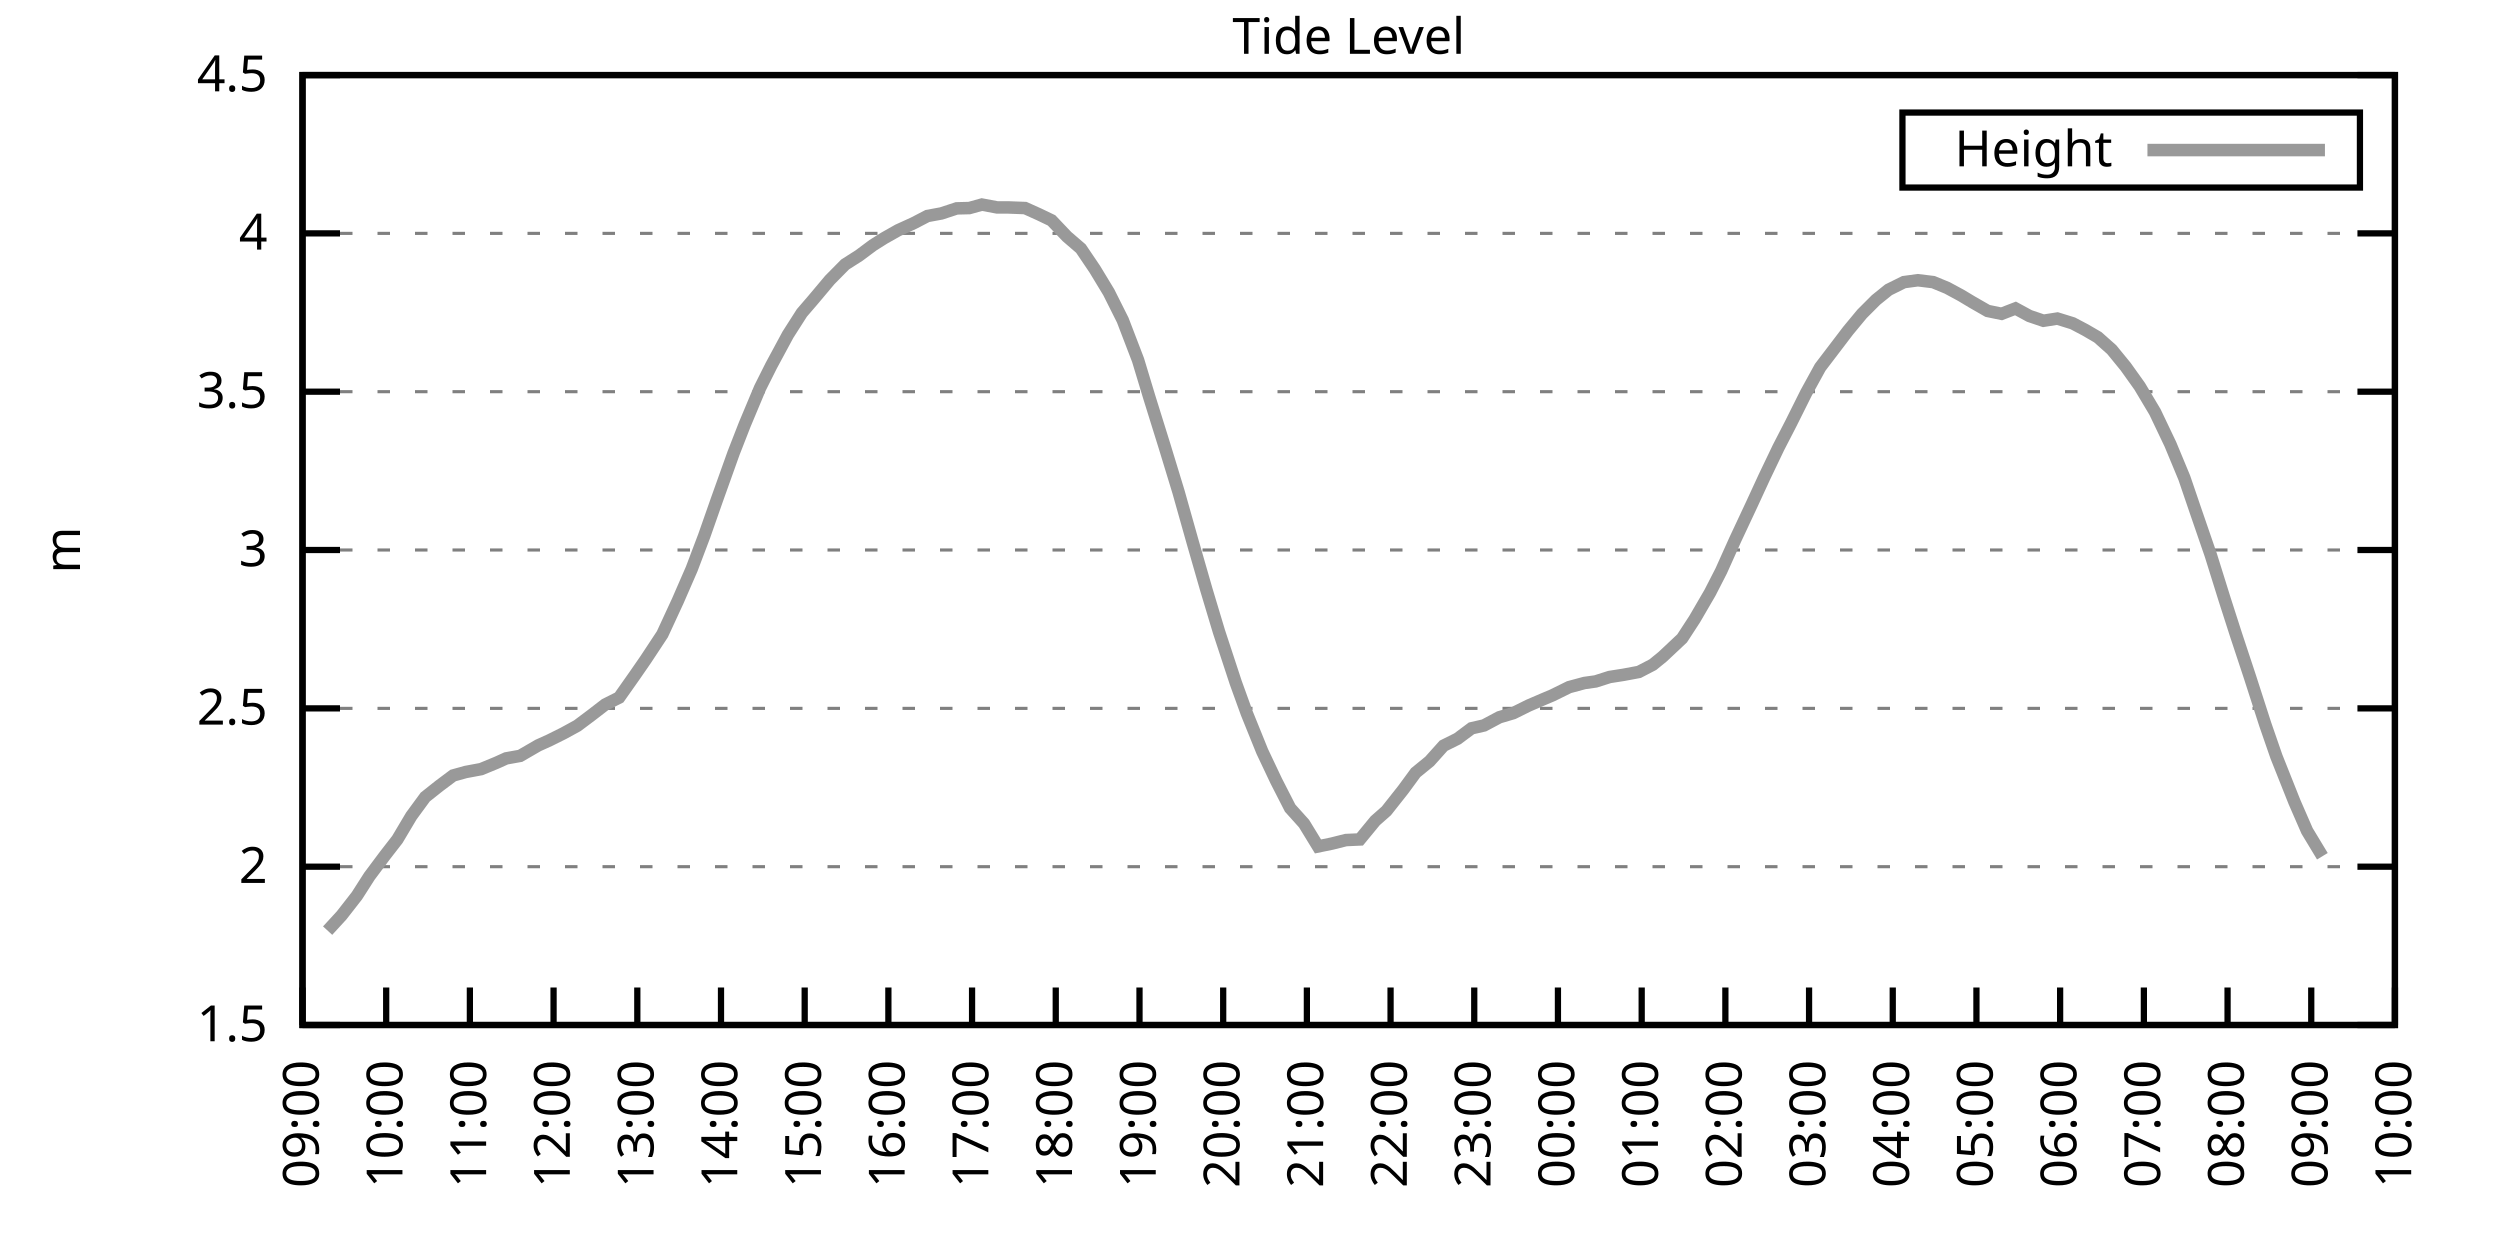
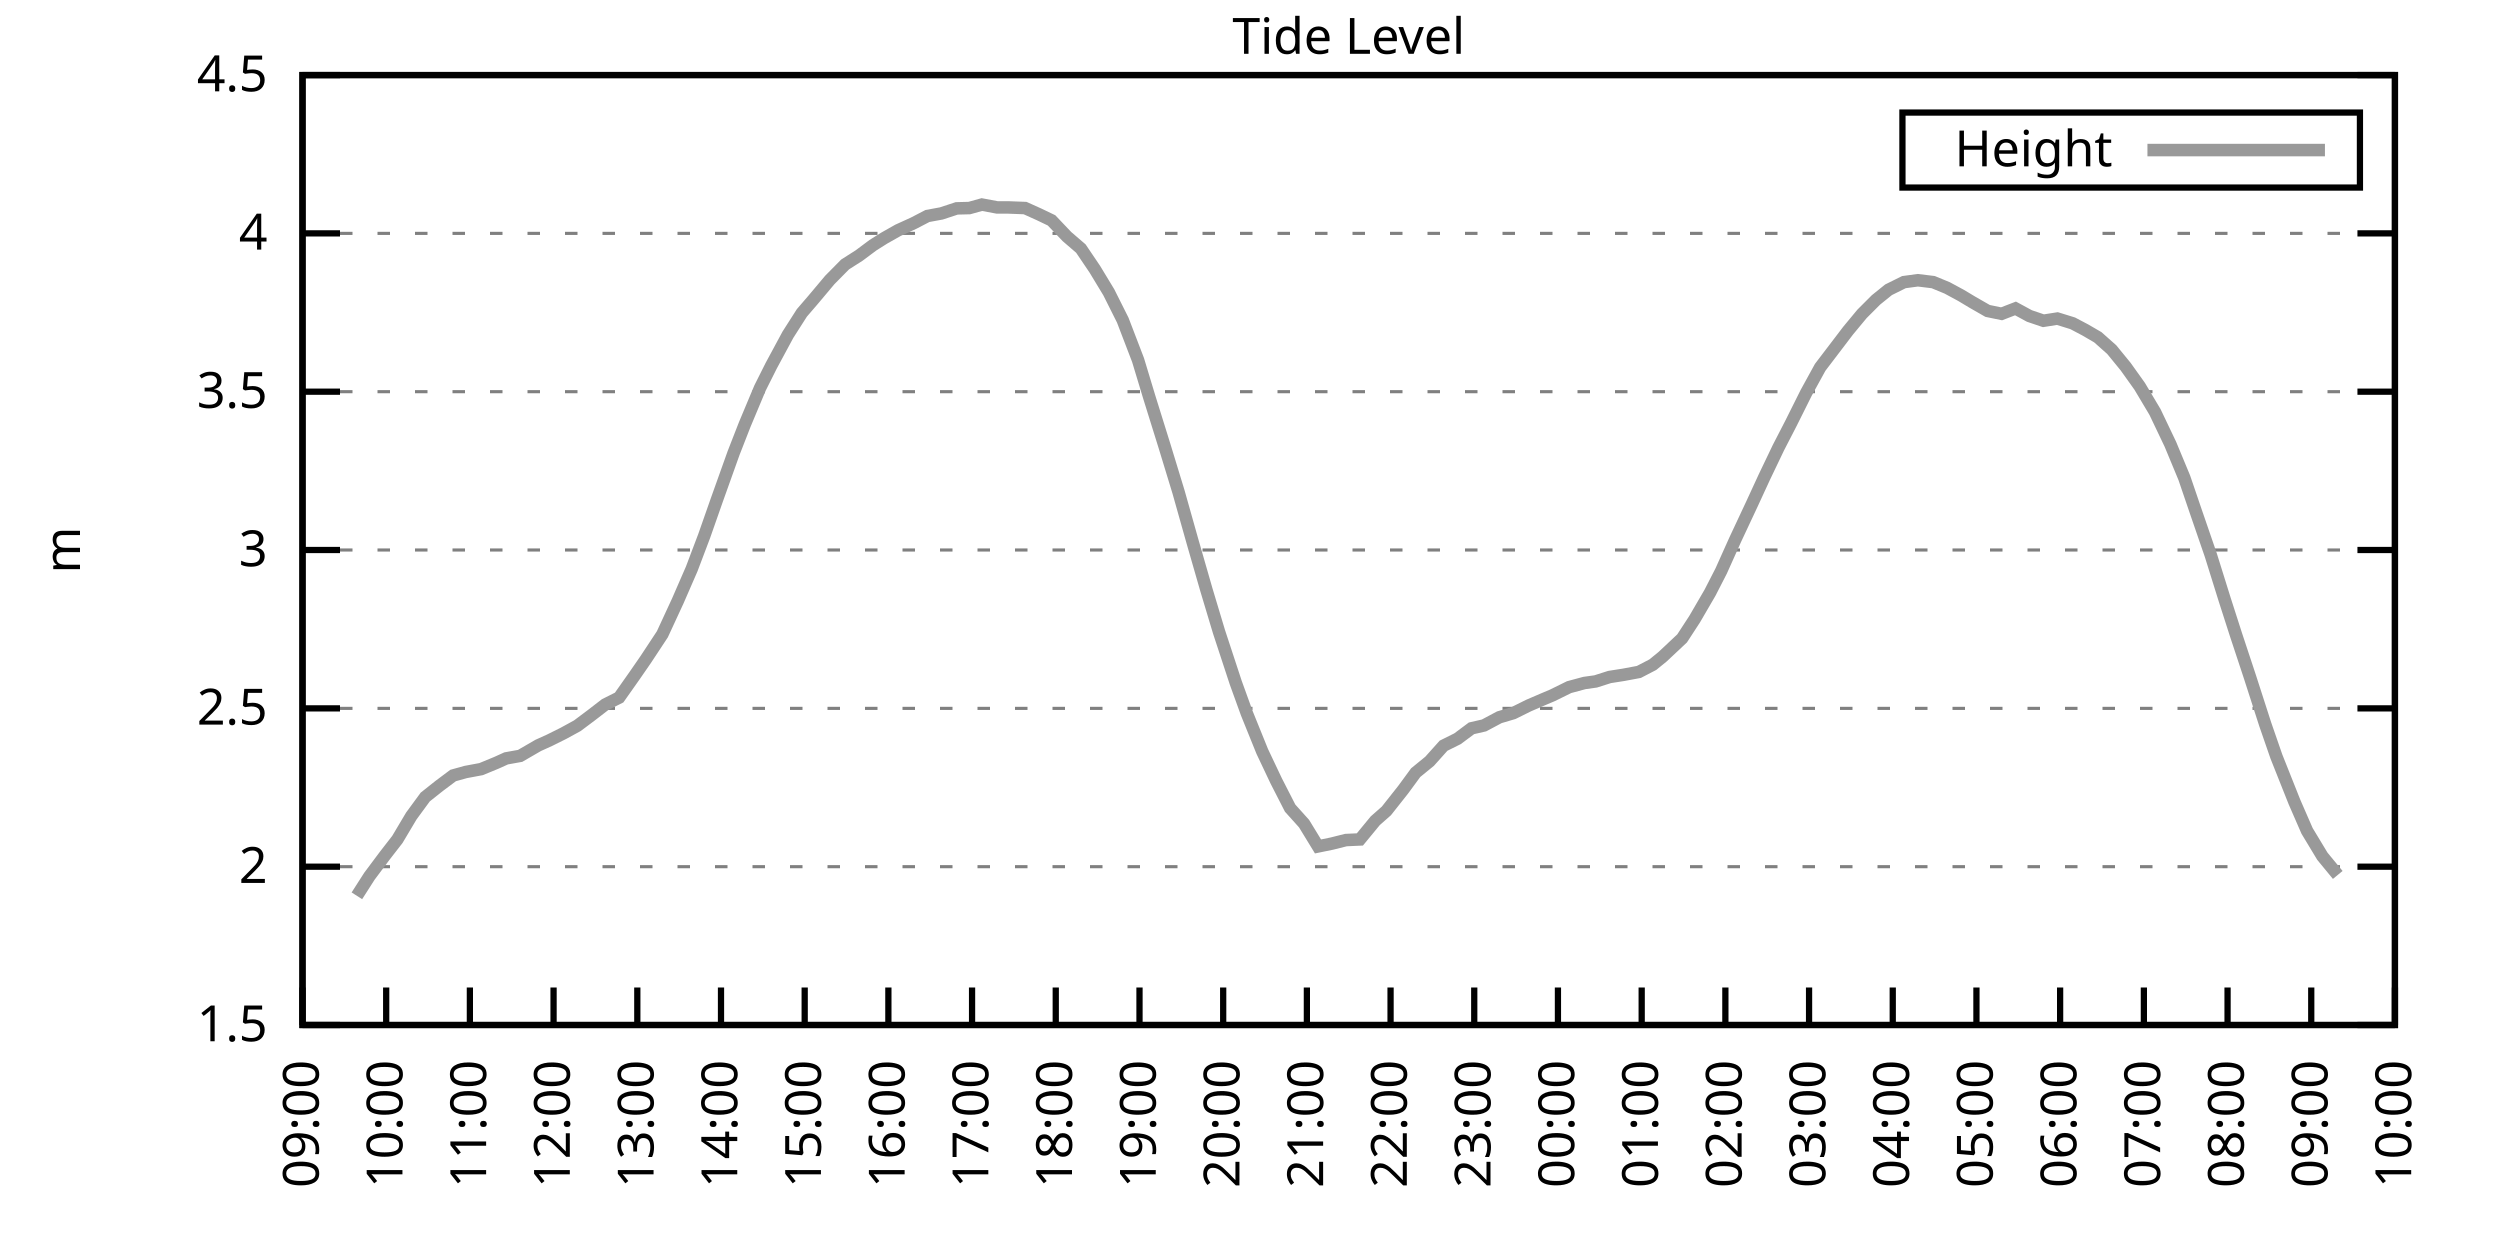
<svg xmlns="http://www.w3.org/2000/svg" xmlns:xlink="http://www.w3.org/1999/xlink" width="400" height="200" viewBox="0 0 400 200">
  <g id="gnuplot_canvas">
    <rect x="0" y="0" width="400" height="200" fill="none" />
    <defs>
      <circle id="gpDot" r="0.5" stroke-width="0.5" stroke="currentColor" />
      <path id="gpPt0" stroke-width="0.333" stroke="currentColor" d="M-1,0 h2 M0,-1 v2" />
      <path id="gpPt1" stroke-width="0.333" stroke="currentColor" d="M-1,-1 L1,1 M1,-1 L-1,1" />
      <path id="gpPt2" stroke-width="0.333" stroke="currentColor" d="M-1,0 L1,0 M0,-1 L0,1 M-1,-1 L1,1 M-1,1 L1,-1" />
      <rect id="gpPt3" stroke-width="0.333" stroke="currentColor" x="-1" y="-1" width="2" height="2" />
      <rect id="gpPt4" stroke-width="0.333" stroke="currentColor" fill="currentColor" x="-1" y="-1" width="2" height="2" />
      <circle id="gpPt5" stroke-width="0.333" stroke="currentColor" cx="0" cy="0" r="1" />
      <use xlink:href="#gpPt5" id="gpPt6" fill="currentColor" stroke="none" />
      <path id="gpPt7" stroke-width="0.333" stroke="currentColor" d="M0,-1.33 L-1.33,0.67 L1.33,0.67 z" />
      <use xlink:href="#gpPt7" id="gpPt8" fill="currentColor" stroke="none" />
      <use xlink:href="#gpPt7" id="gpPt9" stroke="currentColor" transform="rotate(180)" />
      <use xlink:href="#gpPt9" id="gpPt10" fill="currentColor" stroke="none" />
      <use xlink:href="#gpPt3" id="gpPt11" stroke="currentColor" transform="rotate(45)" />
      <use xlink:href="#gpPt11" id="gpPt12" fill="currentColor" stroke="none" />
      <path id="gpPt13" stroke-width="0.333" stroke="currentColor" d="M0,1.330 L1.265,0.411 L0.782,-1.067 L-0.782,-1.076 L-1.265,0.411 z" />
      <use xlink:href="#gpPt13" id="gpPt14" fill="currentColor" stroke="none" />
      <filter id="textbox" filterUnits="objectBoundingBox" x="0" y="0" height="1" width="1">
        <feFlood flood-color="white" flood-opacity="1" result="bgnd" />
        <feComposite in="SourceGraphic" in2="bgnd" operator="atop" />
      </filter>
      <filter id="greybox" filterUnits="objectBoundingBox" x="0" y="0" height="1" width="1">
        <feFlood flood-color="lightgrey" flood-opacity="1" result="grey" />
        <feComposite in="SourceGraphic" in2="grey" operator="atop" />
      </filter>
    </defs>
    <g fill="none" color="white" stroke="currentColor" stroke-width="1.00" stroke-linecap="butt" stroke-linejoin="miter">
</g>
    <g fill="none" color="black" stroke="currentColor" stroke-width="1.00" stroke-linecap="butt" stroke-linejoin="miter">
      <g stroke="none" shape-rendering="crispEdges">
        <polygon fill="rgb(255, 255, 255)" points="48.40,164.00 383.18,164.00 383.18,12.02 48.40,12.02 " />
      </g>
    </g>
    <g fill="none" color="black" stroke="currentColor" stroke-width="1.00" stroke-linecap="butt" stroke-linejoin="miter">
</g>
    <g fill="none" color="black" stroke="black" stroke-width="0.50" stroke-linecap="butt" stroke-linejoin="miter">
</g>
    <g fill="none" color="gray" stroke="currentColor" stroke-width="0.50" stroke-linecap="butt" stroke-linejoin="miter">
      <path stroke="gray" stroke-dasharray="2,4" class="gridline" d="M48.40,164.00 L383.19,164.00  " />
    </g>
    <g fill="none" color="gray" stroke="gray" stroke-width="1.00" stroke-linecap="butt" stroke-linejoin="miter">
</g>
    <g fill="none" color="black" stroke="currentColor" stroke-width="1.00" stroke-linecap="butt" stroke-linejoin="miter">
      <path stroke="black" d="M48.40,164.00 L54.40,164.00 M383.19,164.00 L377.19,164.00  " />
      <g transform="translate(42.80,166.60)" stroke="none" fill="black" font-family="Sans" font-size="8.00" text-anchor="end">
        <text>
          <tspan font-family="Sans"> 1.5</tspan>
        </text>
      </g>
    </g>
    <g fill="none" color="black" stroke="currentColor" stroke-width="1.00" stroke-linecap="butt" stroke-linejoin="miter">
</g>
    <g fill="none" color="black" stroke="black" stroke-width="0.50" stroke-linecap="butt" stroke-linejoin="miter">
</g>
    <g fill="none" color="gray" stroke="currentColor" stroke-width="0.50" stroke-linecap="butt" stroke-linejoin="miter">
      <path stroke="gray" stroke-dasharray="2,4" class="gridline" d="M48.40,138.67 L383.19,138.67  " />
    </g>
    <g fill="none" color="gray" stroke="gray" stroke-width="1.00" stroke-linecap="butt" stroke-linejoin="miter">
</g>
    <g fill="none" color="black" stroke="currentColor" stroke-width="1.00" stroke-linecap="butt" stroke-linejoin="miter">
      <path stroke="black" d="M48.40,138.67 L54.40,138.67 M383.19,138.67 L377.19,138.67  " />
      <g transform="translate(42.80,141.27)" stroke="none" fill="black" font-family="Sans" font-size="8.00" text-anchor="end">
        <text>
          <tspan font-family="Sans"> 2</tspan>
        </text>
      </g>
    </g>
    <g fill="none" color="black" stroke="currentColor" stroke-width="1.00" stroke-linecap="butt" stroke-linejoin="miter">
</g>
    <g fill="none" color="black" stroke="black" stroke-width="0.50" stroke-linecap="butt" stroke-linejoin="miter">
</g>
    <g fill="none" color="gray" stroke="currentColor" stroke-width="0.50" stroke-linecap="butt" stroke-linejoin="miter">
      <path stroke="gray" stroke-dasharray="2,4" class="gridline" d="M48.40,113.34 L383.19,113.34  " />
    </g>
    <g fill="none" color="gray" stroke="gray" stroke-width="1.00" stroke-linecap="butt" stroke-linejoin="miter">
</g>
    <g fill="none" color="black" stroke="currentColor" stroke-width="1.00" stroke-linecap="butt" stroke-linejoin="miter">
      <path stroke="black" d="M48.40,113.34 L54.40,113.34 M383.19,113.34 L377.19,113.34  " />
      <g transform="translate(42.80,115.94)" stroke="none" fill="black" font-family="Sans" font-size="8.00" text-anchor="end">
        <text>
          <tspan font-family="Sans"> 2.5</tspan>
        </text>
      </g>
    </g>
    <g fill="none" color="black" stroke="currentColor" stroke-width="1.00" stroke-linecap="butt" stroke-linejoin="miter">
</g>
    <g fill="none" color="black" stroke="black" stroke-width="0.50" stroke-linecap="butt" stroke-linejoin="miter">
</g>
    <g fill="none" color="gray" stroke="currentColor" stroke-width="0.50" stroke-linecap="butt" stroke-linejoin="miter">
      <path stroke="gray" stroke-dasharray="2,4" class="gridline" d="M48.40,88.00 L383.19,88.00  " />
    </g>
    <g fill="none" color="gray" stroke="gray" stroke-width="1.00" stroke-linecap="butt" stroke-linejoin="miter">
</g>
    <g fill="none" color="black" stroke="currentColor" stroke-width="1.00" stroke-linecap="butt" stroke-linejoin="miter">
      <path stroke="black" d="M48.40,88.00 L54.40,88.00 M383.19,88.00 L377.19,88.00  " />
      <g transform="translate(42.80,90.60)" stroke="none" fill="black" font-family="Sans" font-size="8.00" text-anchor="end">
        <text>
          <tspan font-family="Sans"> 3</tspan>
        </text>
      </g>
    </g>
    <g fill="none" color="black" stroke="currentColor" stroke-width="1.00" stroke-linecap="butt" stroke-linejoin="miter">
</g>
    <g fill="none" color="black" stroke="black" stroke-width="0.50" stroke-linecap="butt" stroke-linejoin="miter">
</g>
    <g fill="none" color="gray" stroke="currentColor" stroke-width="0.50" stroke-linecap="butt" stroke-linejoin="miter">
      <path stroke="gray" stroke-dasharray="2,4" class="gridline" d="M48.40,62.67 L383.19,62.67  " />
    </g>
    <g fill="none" color="gray" stroke="gray" stroke-width="1.00" stroke-linecap="butt" stroke-linejoin="miter">
</g>
    <g fill="none" color="black" stroke="currentColor" stroke-width="1.00" stroke-linecap="butt" stroke-linejoin="miter">
      <path stroke="black" d="M48.40,62.67 L54.40,62.67 M383.19,62.67 L377.19,62.67  " />
      <g transform="translate(42.80,65.27)" stroke="none" fill="black" font-family="Sans" font-size="8.00" text-anchor="end">
        <text>
          <tspan font-family="Sans"> 3.5</tspan>
        </text>
      </g>
    </g>
    <g fill="none" color="black" stroke="currentColor" stroke-width="1.00" stroke-linecap="butt" stroke-linejoin="miter">
</g>
    <g fill="none" color="black" stroke="black" stroke-width="0.50" stroke-linecap="butt" stroke-linejoin="miter">
</g>
    <g fill="none" color="gray" stroke="currentColor" stroke-width="0.50" stroke-linecap="butt" stroke-linejoin="miter">
      <path stroke="gray" stroke-dasharray="2,4" class="gridline" d="M48.40,37.34 L383.19,37.34  " />
    </g>
    <g fill="none" color="gray" stroke="gray" stroke-width="1.00" stroke-linecap="butt" stroke-linejoin="miter">
</g>
    <g fill="none" color="black" stroke="currentColor" stroke-width="1.00" stroke-linecap="butt" stroke-linejoin="miter">
      <path stroke="black" d="M48.40,37.34 L54.40,37.34 M383.19,37.34 L377.19,37.34  " />
      <g transform="translate(42.80,39.94)" stroke="none" fill="black" font-family="Sans" font-size="8.00" text-anchor="end">
        <text>
          <tspan font-family="Sans"> 4</tspan>
        </text>
      </g>
    </g>
    <g fill="none" color="black" stroke="currentColor" stroke-width="1.00" stroke-linecap="butt" stroke-linejoin="miter">
</g>
    <g fill="none" color="black" stroke="black" stroke-width="0.50" stroke-linecap="butt" stroke-linejoin="miter">
</g>
    <g fill="none" color="gray" stroke="currentColor" stroke-width="0.50" stroke-linecap="butt" stroke-linejoin="miter">
      <path stroke="gray" stroke-dasharray="2,4" class="gridline" d="M48.40,12.01 L383.19,12.01  " />
    </g>
    <g fill="none" color="gray" stroke="gray" stroke-width="1.00" stroke-linecap="butt" stroke-linejoin="miter">
</g>
    <g fill="none" color="black" stroke="currentColor" stroke-width="1.00" stroke-linecap="butt" stroke-linejoin="miter">
      <path stroke="black" d="M48.40,12.01 L54.40,12.01 M383.19,12.01 L377.19,12.01  " />
      <g transform="translate(42.80,14.61)" stroke="none" fill="black" font-family="Sans" font-size="8.00" text-anchor="end">
        <text>
          <tspan font-family="Sans"> 4.5</tspan>
        </text>
      </g>
    </g>
    <g fill="none" color="black" stroke="currentColor" stroke-width="1.00" stroke-linecap="butt" stroke-linejoin="miter">
      <path stroke="black" d="M48.40,164.00 L48.40,158.00  " />
      <g transform="translate(51.00,169.60) rotate(270.00)" stroke="none" fill="black" font-family="Sans" font-size="8.00" text-anchor="end">
        <text>
          <tspan font-family="Sans">09:00</tspan>
        </text>
      </g>
    </g>
    <g fill="none" color="black" stroke="currentColor" stroke-width="1.00" stroke-linecap="butt" stroke-linejoin="miter">
      <path stroke="black" d="M61.79,164.00 L61.79,158.00  " />
      <g transform="translate(64.39,169.60) rotate(270.00)" stroke="none" fill="black" font-family="Sans" font-size="8.00" text-anchor="end">
        <text>
          <tspan font-family="Sans">10:00</tspan>
        </text>
      </g>
    </g>
    <g fill="none" color="black" stroke="currentColor" stroke-width="1.00" stroke-linecap="butt" stroke-linejoin="miter">
      <path stroke="black" d="M75.18,164.00 L75.18,158.00  " />
      <g transform="translate(77.78,169.60) rotate(270.00)" stroke="none" fill="black" font-family="Sans" font-size="8.00" text-anchor="end">
        <text>
          <tspan font-family="Sans">11:00</tspan>
        </text>
      </g>
    </g>
    <g fill="none" color="black" stroke="currentColor" stroke-width="1.00" stroke-linecap="butt" stroke-linejoin="miter">
      <path stroke="black" d="M88.57,164.00 L88.57,158.00  " />
      <g transform="translate(91.17,169.60) rotate(270.00)" stroke="none" fill="black" font-family="Sans" font-size="8.00" text-anchor="end">
        <text>
          <tspan font-family="Sans">12:00</tspan>
        </text>
      </g>
    </g>
    <g fill="none" color="black" stroke="currentColor" stroke-width="1.00" stroke-linecap="butt" stroke-linejoin="miter">
      <path stroke="black" d="M101.97,164.00 L101.97,158.00  " />
      <g transform="translate(104.57,169.60) rotate(270.00)" stroke="none" fill="black" font-family="Sans" font-size="8.00" text-anchor="end">
        <text>
          <tspan font-family="Sans">13:00</tspan>
        </text>
      </g>
    </g>
    <g fill="none" color="black" stroke="currentColor" stroke-width="1.00" stroke-linecap="butt" stroke-linejoin="miter">
      <path stroke="black" d="M115.36,164.00 L115.36,158.00  " />
      <g transform="translate(117.96,169.60) rotate(270.00)" stroke="none" fill="black" font-family="Sans" font-size="8.00" text-anchor="end">
        <text>
          <tspan font-family="Sans">14:00</tspan>
        </text>
      </g>
    </g>
    <g fill="none" color="black" stroke="currentColor" stroke-width="1.00" stroke-linecap="butt" stroke-linejoin="miter">
      <path stroke="black" d="M128.75,164.00 L128.75,158.00  " />
      <g transform="translate(131.35,169.60) rotate(270.00)" stroke="none" fill="black" font-family="Sans" font-size="8.00" text-anchor="end">
        <text>
          <tspan font-family="Sans">15:00</tspan>
        </text>
      </g>
    </g>
    <g fill="none" color="black" stroke="currentColor" stroke-width="1.00" stroke-linecap="butt" stroke-linejoin="miter">
      <path stroke="black" d="M142.14,164.00 L142.14,158.00  " />
      <g transform="translate(144.74,169.60) rotate(270.00)" stroke="none" fill="black" font-family="Sans" font-size="8.00" text-anchor="end">
        <text>
          <tspan font-family="Sans">16:00</tspan>
        </text>
      </g>
    </g>
    <g fill="none" color="black" stroke="currentColor" stroke-width="1.00" stroke-linecap="butt" stroke-linejoin="miter">
      <path stroke="black" d="M155.53,164.00 L155.53,158.00  " />
      <g transform="translate(158.13,169.60) rotate(270.00)" stroke="none" fill="black" font-family="Sans" font-size="8.00" text-anchor="end">
        <text>
          <tspan font-family="Sans">17:00</tspan>
        </text>
      </g>
    </g>
    <g fill="none" color="black" stroke="currentColor" stroke-width="1.00" stroke-linecap="butt" stroke-linejoin="miter">
      <path stroke="black" d="M168.92,164.00 L168.92,158.00  " />
      <g transform="translate(171.52,169.60) rotate(270.00)" stroke="none" fill="black" font-family="Sans" font-size="8.00" text-anchor="end">
        <text>
          <tspan font-family="Sans">18:00</tspan>
        </text>
      </g>
    </g>
    <g fill="none" color="black" stroke="currentColor" stroke-width="1.00" stroke-linecap="butt" stroke-linejoin="miter">
      <path stroke="black" d="M182.32,164.00 L182.32,158.00  " />
      <g transform="translate(184.92,169.60) rotate(270.00)" stroke="none" fill="black" font-family="Sans" font-size="8.00" text-anchor="end">
        <text>
          <tspan font-family="Sans">19:00</tspan>
        </text>
      </g>
    </g>
    <g fill="none" color="black" stroke="currentColor" stroke-width="1.00" stroke-linecap="butt" stroke-linejoin="miter">
      <path stroke="black" d="M195.71,164.00 L195.71,158.00  " />
      <g transform="translate(198.31,169.60) rotate(270.00)" stroke="none" fill="black" font-family="Sans" font-size="8.00" text-anchor="end">
        <text>
          <tspan font-family="Sans">20:00</tspan>
        </text>
      </g>
    </g>
    <g fill="none" color="black" stroke="currentColor" stroke-width="1.00" stroke-linecap="butt" stroke-linejoin="miter">
      <path stroke="black" d="M209.10,164.00 L209.10,158.00  " />
      <g transform="translate(211.70,169.60) rotate(270.00)" stroke="none" fill="black" font-family="Sans" font-size="8.00" text-anchor="end">
        <text>
          <tspan font-family="Sans">21:00</tspan>
        </text>
      </g>
    </g>
    <g fill="none" color="black" stroke="currentColor" stroke-width="1.00" stroke-linecap="butt" stroke-linejoin="miter">
      <path stroke="black" d="M222.49,164.00 L222.49,158.00  " />
      <g transform="translate(225.09,169.60) rotate(270.00)" stroke="none" fill="black" font-family="Sans" font-size="8.00" text-anchor="end">
        <text>
          <tspan font-family="Sans">22:00</tspan>
        </text>
      </g>
    </g>
    <g fill="none" color="black" stroke="currentColor" stroke-width="1.00" stroke-linecap="butt" stroke-linejoin="miter">
      <path stroke="black" d="M235.88,164.00 L235.88,158.00  " />
      <g transform="translate(238.48,169.60) rotate(270.00)" stroke="none" fill="black" font-family="Sans" font-size="8.00" text-anchor="end">
        <text>
          <tspan font-family="Sans">23:00</tspan>
        </text>
      </g>
    </g>
    <g fill="none" color="black" stroke="currentColor" stroke-width="1.00" stroke-linecap="butt" stroke-linejoin="miter">
      <path stroke="black" d="M249.27,164.00 L249.27,158.00  " />
      <g transform="translate(251.87,169.60) rotate(270.00)" stroke="none" fill="black" font-family="Sans" font-size="8.00" text-anchor="end">
        <text>
          <tspan font-family="Sans">00:00</tspan>
        </text>
      </g>
    </g>
    <g fill="none" color="black" stroke="currentColor" stroke-width="1.00" stroke-linecap="butt" stroke-linejoin="miter">
      <path stroke="black" d="M262.67,164.00 L262.67,158.00  " />
      <g transform="translate(265.27,169.60) rotate(270.00)" stroke="none" fill="black" font-family="Sans" font-size="8.00" text-anchor="end">
        <text>
          <tspan font-family="Sans">01:00</tspan>
        </text>
      </g>
    </g>
    <g fill="none" color="black" stroke="currentColor" stroke-width="1.00" stroke-linecap="butt" stroke-linejoin="miter">
      <path stroke="black" d="M276.06,164.00 L276.06,158.00  " />
      <g transform="translate(278.66,169.60) rotate(270.00)" stroke="none" fill="black" font-family="Sans" font-size="8.00" text-anchor="end">
        <text>
          <tspan font-family="Sans">02:00</tspan>
        </text>
      </g>
    </g>
    <g fill="none" color="black" stroke="currentColor" stroke-width="1.00" stroke-linecap="butt" stroke-linejoin="miter">
      <path stroke="black" d="M289.45,164.00 L289.45,158.00  " />
      <g transform="translate(292.05,169.60) rotate(270.00)" stroke="none" fill="black" font-family="Sans" font-size="8.00" text-anchor="end">
        <text>
          <tspan font-family="Sans">03:00</tspan>
        </text>
      </g>
    </g>
    <g fill="none" color="black" stroke="currentColor" stroke-width="1.00" stroke-linecap="butt" stroke-linejoin="miter">
      <path stroke="black" d="M302.84,164.00 L302.84,158.00  " />
      <g transform="translate(305.44,169.60) rotate(270.00)" stroke="none" fill="black" font-family="Sans" font-size="8.00" text-anchor="end">
        <text>
          <tspan font-family="Sans">04:00</tspan>
        </text>
      </g>
    </g>
    <g fill="none" color="black" stroke="currentColor" stroke-width="1.00" stroke-linecap="butt" stroke-linejoin="miter">
      <path stroke="black" d="M316.23,164.00 L316.23,158.00  " />
      <g transform="translate(318.83,169.60) rotate(270.00)" stroke="none" fill="black" font-family="Sans" font-size="8.00" text-anchor="end">
        <text>
          <tspan font-family="Sans">05:00</tspan>
        </text>
      </g>
    </g>
    <g fill="none" color="black" stroke="currentColor" stroke-width="1.00" stroke-linecap="butt" stroke-linejoin="miter">
      <path stroke="black" d="M329.62,164.00 L329.62,158.00  " />
      <g transform="translate(332.22,169.60) rotate(270.00)" stroke="none" fill="black" font-family="Sans" font-size="8.00" text-anchor="end">
        <text>
          <tspan font-family="Sans">06:00</tspan>
        </text>
      </g>
    </g>
    <g fill="none" color="black" stroke="currentColor" stroke-width="1.00" stroke-linecap="butt" stroke-linejoin="miter">
      <path stroke="black" d="M343.02,164.00 L343.02,158.00  " />
      <g transform="translate(345.62,169.60) rotate(270.00)" stroke="none" fill="black" font-family="Sans" font-size="8.00" text-anchor="end">
        <text>
          <tspan font-family="Sans">07:00</tspan>
        </text>
      </g>
    </g>
    <g fill="none" color="black" stroke="currentColor" stroke-width="1.00" stroke-linecap="butt" stroke-linejoin="miter">
      <path stroke="black" d="M356.41,164.00 L356.41,158.00  " />
      <g transform="translate(359.01,169.60) rotate(270.00)" stroke="none" fill="black" font-family="Sans" font-size="8.00" text-anchor="end">
        <text>
          <tspan font-family="Sans">08:00</tspan>
        </text>
      </g>
    </g>
    <g fill="none" color="black" stroke="currentColor" stroke-width="1.00" stroke-linecap="butt" stroke-linejoin="miter">
      <path stroke="black" d="M369.80,164.00 L369.80,158.00  " />
      <g transform="translate(372.40,169.60) rotate(270.00)" stroke="none" fill="black" font-family="Sans" font-size="8.00" text-anchor="end">
        <text>
          <tspan font-family="Sans">09:00</tspan>
        </text>
      </g>
    </g>
    <g fill="none" color="black" stroke="currentColor" stroke-width="1.00" stroke-linecap="butt" stroke-linejoin="miter">
      <path stroke="black" d="M383.19,164.00 L383.19,158.00  " />
      <g transform="translate(385.79,169.60) rotate(270.00)" stroke="none" fill="black" font-family="Sans" font-size="8.00" text-anchor="end">
        <text>
          <tspan font-family="Sans">10:00</tspan>
        </text>
      </g>
    </g>
    <g fill="none" color="black" stroke="currentColor" stroke-width="1.00" stroke-linecap="butt" stroke-linejoin="miter">
</g>
    <g fill="none" color="black" stroke="currentColor" stroke-width="1.00" stroke-linecap="butt" stroke-linejoin="miter">
      <path stroke="black" d="M48.40,12.01 L48.40,164.00 L383.19,164.00 L383.19,12.01 L48.40,12.01 Z  " />
    </g>
    <g fill="none" color="black" stroke="currentColor" stroke-width="1.00" stroke-linecap="butt" stroke-linejoin="miter">
</g>
    <g fill="none" color="black" stroke="currentColor" stroke-width="1.00" stroke-linecap="butt" stroke-linejoin="miter">
      <path stroke="black" d="M304.39,30.01 L304.39,18.01 L377.59,18.01 L377.59,30.01 L304.39,30.01 Z  " />
    </g>
    <g id="Tide_level_plot_1">
      <g fill="none" color="white" stroke="black" stroke-width="2.00" stroke-linecap="butt" stroke-linejoin="miter">
</g>
      <g fill="none" color="black" stroke="currentColor" stroke-width="2.00" stroke-linecap="butt" stroke-linejoin="miter">
        <g transform="translate(337.99,26.61)" stroke="none" fill="black" font-family="Sans" font-size="8.00" text-anchor="end">
          <text>
            <tspan font-family="Sans">Height</tspan>
          </text>
        </g>
      </g>
      <g fill="none" color="black" stroke="currentColor" stroke-width="2.00" stroke-linecap="butt" stroke-linejoin="miter">
-         <path stroke="rgb(153, 153, 153)" d="M343.59,24.01 L371.99,24.01 M52.42,148.90 L54.65,146.47 L57.10,143.33 L59.11,140.19 L61.57,136.90 L63.58,134.31   L65.81,130.56 L68.04,127.52 L70.27,125.75 L72.50,124.08 L74.51,123.52 L76.97,123.06 L79.42,122.05 L80.99,121.34   L83.22,120.94 L86.12,119.26 L87.91,118.45 L90.14,117.34 L92.37,116.12 L94.60,114.45 L96.83,112.73 L99.06,111.61   L101.52,108.12 L103.31,105.53 L105.98,101.48 L108.44,96.16 L110.67,91.04 L112.68,85.73 L114.69,80.00 L117.37,72.50   L119.15,67.94 L121.61,62.07 L123.39,58.52 L126.07,53.55 L128.30,50.06 L130.09,47.98 L132.77,44.79 L135.22,42.31   L137.45,40.89 L139.69,39.22 L141.47,38.10 L143.70,36.84 L146.16,35.72 L148.39,34.56 L150.62,34.15 L153.08,33.34   L155.09,33.29 L157.10,32.73 L159.55,33.19 L161.34,33.19 L164.01,33.29 L166.25,34.30 L168.25,35.26 L170.71,37.85   L172.94,39.77 L175.17,43.07 L177.41,46.77 L179.64,51.22 L182.09,57.61 L183.88,63.53 L186.33,71.39 L188.57,78.73   L190.80,86.64 L193.03,94.39 L195.04,101.08 L197.72,109.23 L199.50,114.15 L201.96,120.23 L204.19,124.94 L206.42,129.30   L208.65,131.78 L210.88,135.43 L213.12,134.97 L215.35,134.41 L217.58,134.31 L220.04,131.32 L221.82,129.75 L224.50,126.36   L226.51,123.62 L228.74,121.80 L230.97,119.31 L233.20,118.20 L235.44,116.53 L237.44,116.07 L239.90,114.76 L242.13,114.10   L244.59,112.88 L246.82,111.92 L248.38,111.26 L251.06,109.94 L253.51,109.28 L255.30,109.03 L257.53,108.32 L259.76,107.97   L262.22,107.51 L264.45,106.35 L266.01,105.08 L269.14,102.14 L271.15,99.05 L273.60,94.84 L275.39,91.35 L277.62,86.38   L280.30,80.66 L282.31,76.30 L284.54,71.64 L286.55,67.74 L289.00,62.83 L291.23,58.77 L293.47,55.83 L295.70,52.90   L297.93,50.21 L300.16,47.98 L302.17,46.36 L304.63,45.14 L306.86,44.84 L309.31,45.14 L311.54,46.06 L313.78,47.27   L315.56,48.34 L318.02,49.75 L320.25,50.21 L322.48,49.35 L324.71,50.56 L326.95,51.32 L329.18,50.97 L331.63,51.73   L333.64,52.79 L335.65,53.96 L337.88,55.94 L340.11,58.67 L342.35,61.81 L344.80,65.92 L347.26,71.08 L349.49,76.45   L351.27,81.67 L353.73,88.82 L355.96,95.96 L357.75,101.53 L359.98,108.27 L362.43,115.87 L364.22,121.04 L367.12,128.33   L369.13,132.94 L371.58,137.00  " />
+         <path stroke="rgb(153, 153, 153)" d="M343.59,24.01 L371.99,24.01 M57.10,143.33 L59.11,140.19 L61.57,136.90 L63.58,134.31 L65.81,130.56 L68.04,127.52   L70.27,125.75 L72.50,124.08 L74.51,123.52 L76.97,123.06 L79.42,122.05 L80.99,121.34 L83.22,120.94 L86.12,119.26   L87.91,118.45 L90.14,117.34 L92.37,116.12 L94.60,114.45 L96.83,112.73 L99.06,111.61 L101.52,108.12 L103.31,105.53   L105.98,101.48 L108.44,96.16 L110.67,91.04 L112.68,85.73 L114.69,80.00 L117.37,72.50 L119.15,67.94 L121.61,62.07   L123.39,58.52 L126.07,53.55 L128.30,50.06 L130.09,47.98 L132.77,44.79 L135.22,42.31 L137.45,40.89 L139.69,39.22   L141.47,38.10 L143.70,36.84 L146.16,35.72 L148.39,34.56 L150.62,34.15 L153.08,33.34 L155.09,33.29 L157.10,32.73   L159.55,33.19 L161.34,33.19 L164.01,33.29 L166.25,34.30 L168.25,35.26 L170.71,37.85 L172.94,39.77 L175.17,43.07   L177.41,46.77 L179.64,51.22 L182.09,57.61 L183.88,63.53 L186.33,71.39 L188.57,78.73 L190.80,86.64 L193.03,94.39   L195.04,101.08 L197.72,109.23 L199.50,114.15 L201.96,120.23 L204.19,124.94 L206.42,129.30 L208.65,131.78 L210.88,135.43   L213.12,134.97 L215.35,134.41 L217.58,134.31 L220.04,131.32 L221.82,129.75 L224.50,126.36 L226.51,123.62 L228.74,121.80   L230.97,119.31 L233.20,118.20 L235.44,116.53 L237.44,116.07 L239.90,114.76 L242.13,114.10 L244.59,112.88 L246.82,111.92   L248.38,111.26 L251.06,109.94 L253.51,109.28 L255.30,109.03 L257.53,108.32 L259.76,107.97 L262.22,107.51 L264.45,106.35   L266.01,105.08 L269.14,102.14 L271.15,99.05 L273.60,94.84 L275.39,91.35 L277.62,86.38 L280.30,80.66 L282.31,76.30   L284.54,71.64 L286.55,67.74 L289.00,62.83 L291.23,58.77 L293.47,55.83 L295.70,52.90 L297.93,50.21 L300.16,47.98   L302.17,46.36 L304.63,45.14 L306.86,44.84 L309.31,45.14 L311.54,46.06 L313.78,47.27 L315.56,48.34 L318.02,49.75   L320.25,50.21 L322.48,49.35 L324.71,50.56 L326.95,51.32 L329.18,50.97 L331.63,51.73 L333.64,52.79 L335.65,53.96   L337.88,55.94 L340.11,58.67 L342.35,61.81 L344.80,65.92 L347.26,71.08 L349.49,76.45 L351.27,81.67 L353.73,88.82   L355.96,95.96 L357.75,101.53 L359.98,108.27 L362.43,115.87 L364.22,121.04 L367.12,128.33 L369.13,132.94 L371.58,137.00   L374.04,139.99  " />
      </g>
    </g>
    <g fill="none" color="black" stroke="currentColor" stroke-width="2.00" stroke-linecap="butt" stroke-linejoin="miter">
</g>
    <g fill="none" color="black" stroke="black" stroke-width="1.00" stroke-linecap="butt" stroke-linejoin="miter">
</g>
    <g fill="none" color="black" stroke="currentColor" stroke-width="1.00" stroke-linecap="butt" stroke-linejoin="miter">
      <path stroke="black" d="M48.40,12.01 L48.40,164.00 L383.19,164.00 L383.19,12.01 L48.40,12.01 Z  " />
      <g transform="translate(12.80,88.01) rotate(270.00)" stroke="none" fill="black" font-family="Sans" font-size="8.00" text-anchor="middle">
        <text>
          <tspan font-family="Sans">m</tspan>
        </text>
      </g>
    </g>
    <g fill="none" color="black" stroke="currentColor" stroke-width="1.00" stroke-linecap="butt" stroke-linejoin="miter">
</g>
    <g fill="none" color="black" stroke="currentColor" stroke-width="1.00" stroke-linecap="butt" stroke-linejoin="miter">
      <g transform="translate(215.79,8.61)" stroke="none" fill="black" font-family="Sans" font-size="8.00" text-anchor="middle">
        <text>
          <tspan font-family="Sans">Tide Level</tspan>
        </text>
      </g>
    </g>
    <g fill="none" color="black" stroke="currentColor" stroke-width="1.00" stroke-linecap="butt" stroke-linejoin="miter">
</g>
  </g>
</svg>
